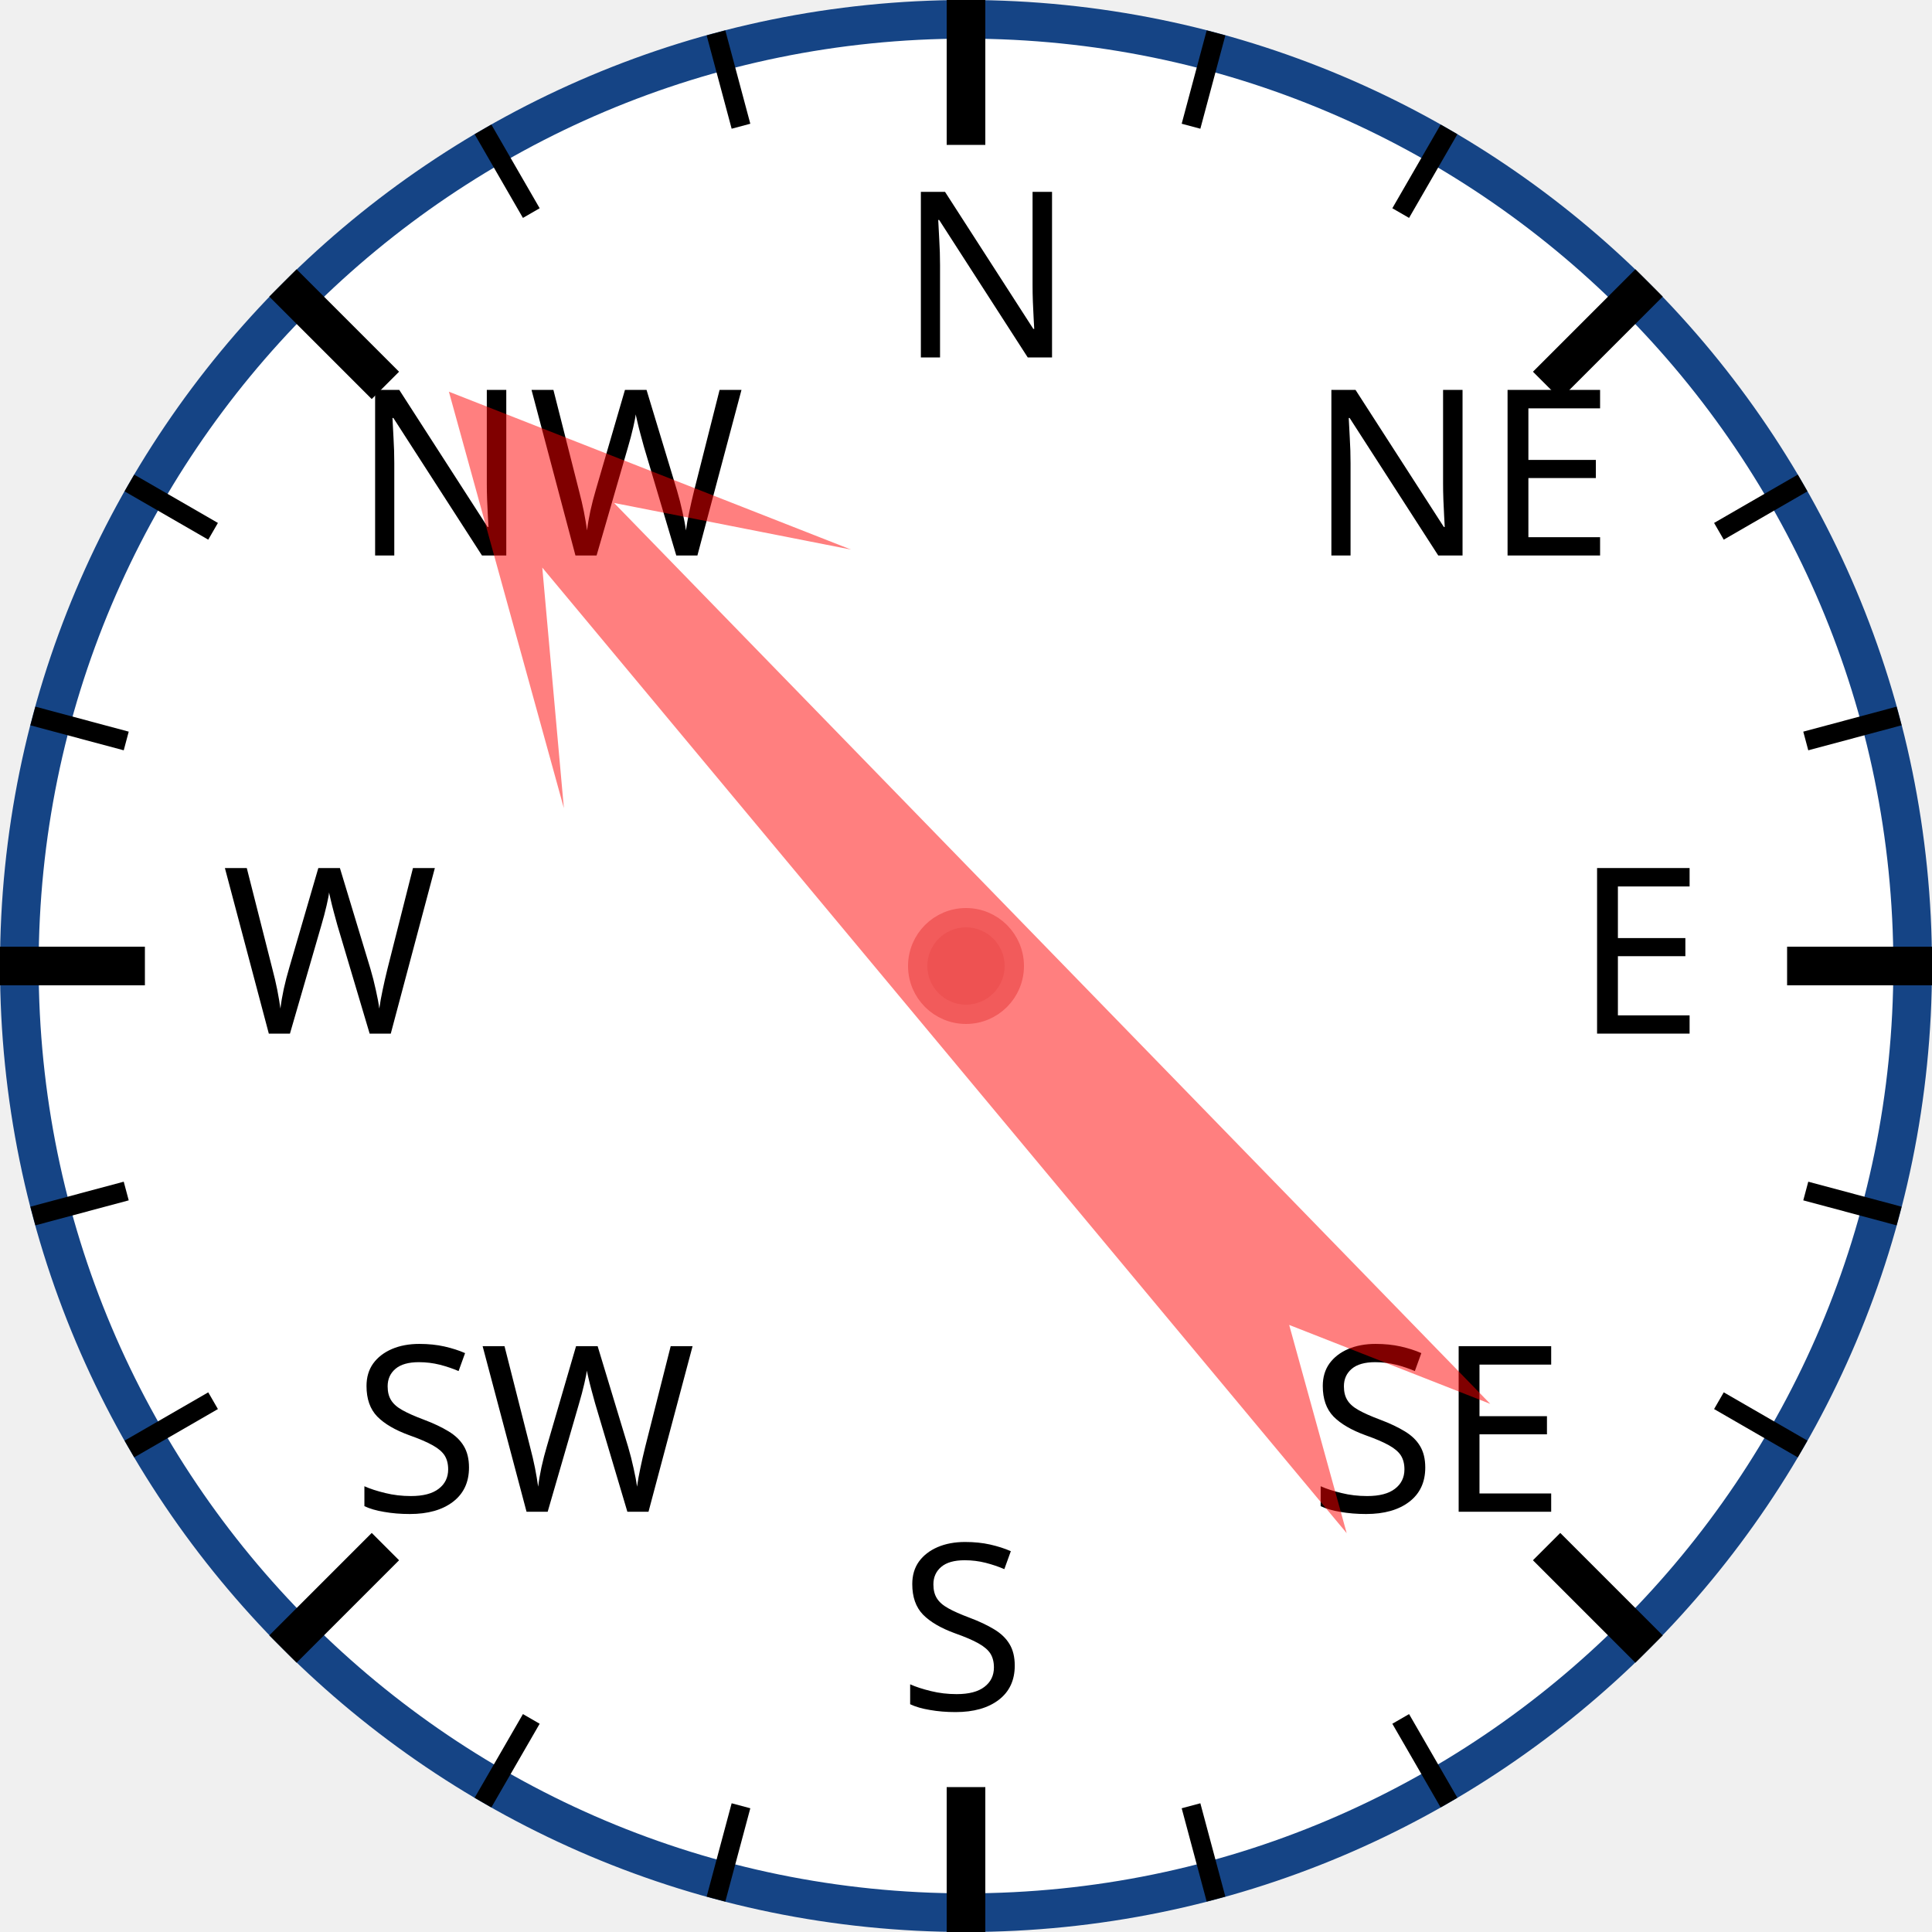
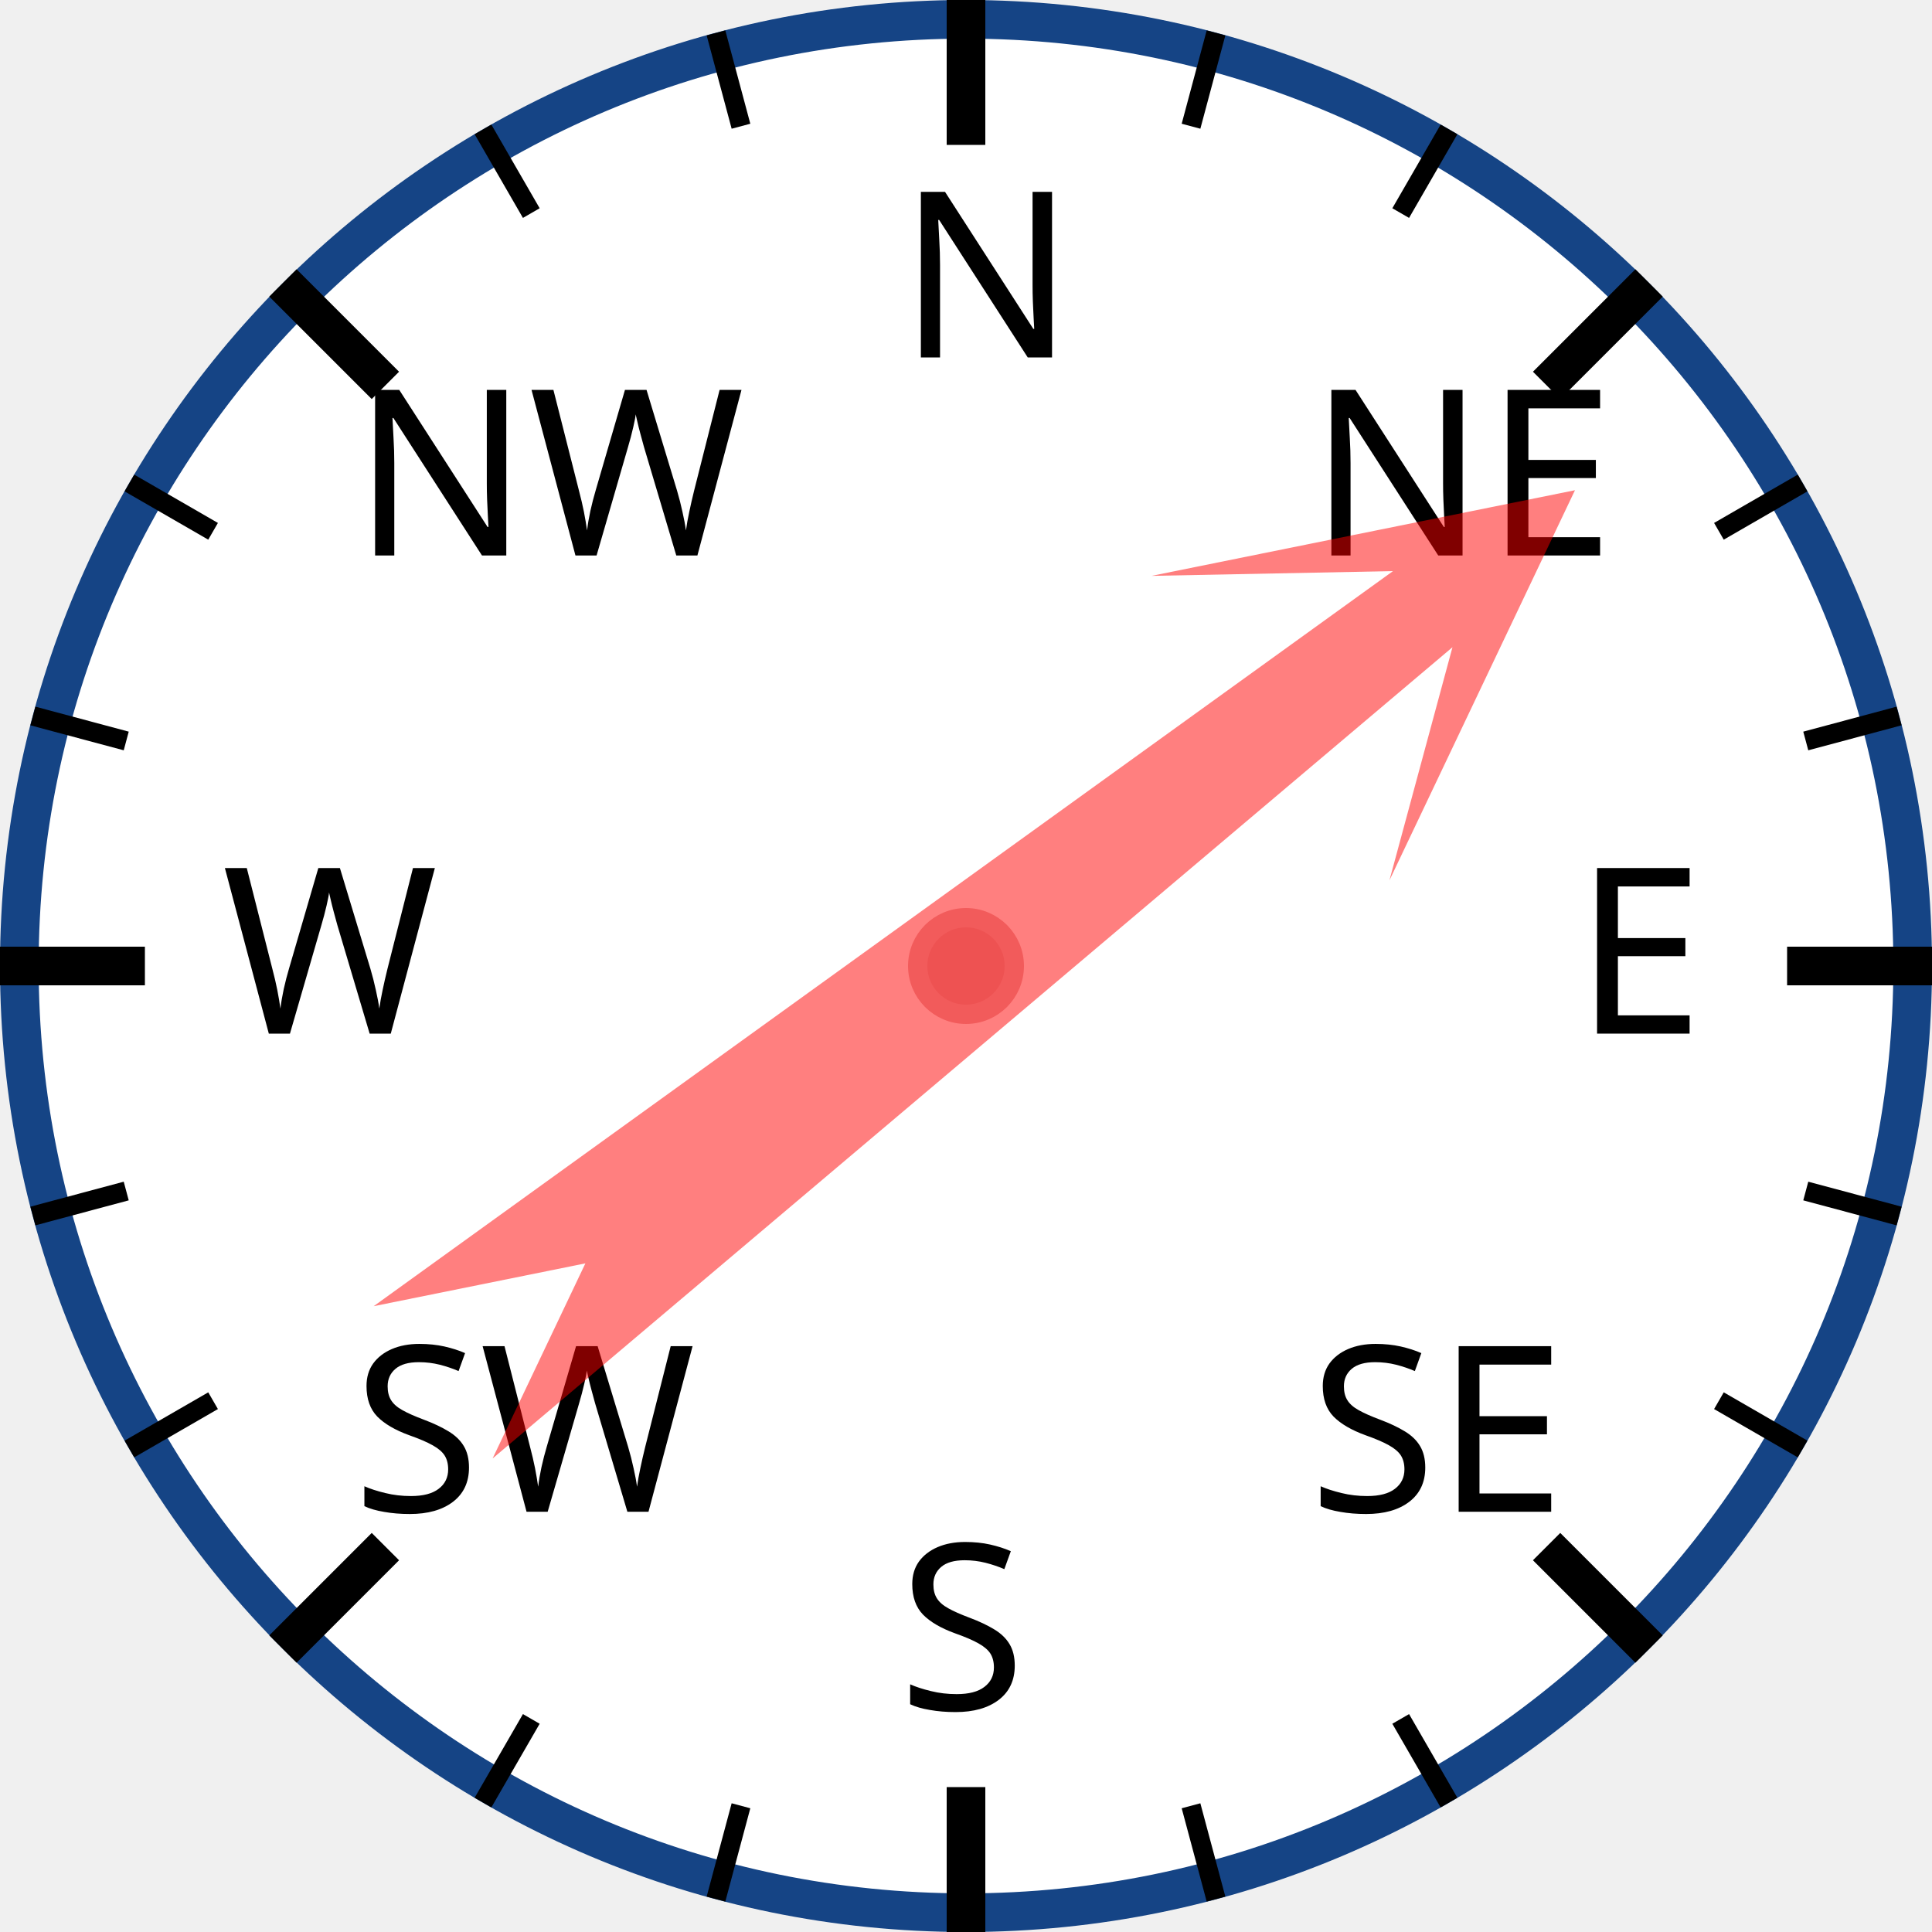
<svg xmlns="http://www.w3.org/2000/svg" width="120px" height="120px" viewBox="0 0 200 200">
  <circle cx="100" cy="100" r="98" style="fill: white; stroke: #154485; stroke-width: 4;" />
  <text x="93.0" y="37.0" style="font-family: sans-serif; font-size: 18pt;">N</text>
  <line x1="100.0" y1="0.0" x2="100.0" y2="15.0" style="stroke: black; stroke-width: 4;" />
  <line x1="74.118" y1="3.407" x2="76.706" y2="13.067" style="stroke: black; stroke-width: 2;" />
  <line x1="50" y1="13.397" x2="55" y2="22.058" style="stroke: black; stroke-width: 2;" />
  <text x="36.503" y="57.503" style="font-family: sans-serif; font-size: 18pt;">NW</text>
  <line x1="29.289" y1="29.289" x2="39.896" y2="39.896" style="stroke: black; stroke-width: 4;" />
  <line x1="13.397" y1="50" x2="22.058" y2="55" style="stroke: black; stroke-width: 2;" />
  <line x1="3.407" y1="74.118" x2="13.067" y2="76.706" style="stroke: black; stroke-width: 2;" />
  <text x="23.0" y="107.0" style="font-family: sans-serif; font-size: 18pt;">W</text>
  <line x1="0.0" y1="100.0" x2="15.0" y2="100.0" style="stroke: black; stroke-width: 4;" />
  <line x1="3.407" y1="125.882" x2="13.067" y2="123.294" style="stroke: black; stroke-width: 2;" />
  <line x1="13.397" y1="150" x2="22.058" y2="145" style="stroke: black; stroke-width: 2;" />
  <text x="36.503" y="156.497" style="font-family: sans-serif; font-size: 18pt;">SW</text>
  <line x1="29.289" y1="170.711" x2="39.896" y2="160.104" style="stroke: black; stroke-width: 4;" />
  <line x1="50" y1="186.603" x2="55" y2="177.942" style="stroke: black; stroke-width: 2;" />
  <line x1="74.118" y1="196.593" x2="76.706" y2="186.933" style="stroke: black; stroke-width: 2;" />
  <text x="93" y="177.0" style="font-family: sans-serif; font-size: 18pt;">S</text>
  <line x1="100" y1="200.0" x2="100" y2="185.0" style="stroke: black; stroke-width: 4;" />
  <line x1="125.882" y1="196.593" x2="123.294" y2="186.933" style="stroke: black; stroke-width: 2;" />
  <line x1="150.0" y1="186.603" x2="145.0" y2="177.942" style="stroke: black; stroke-width: 2;" />
  <text x="135.497" y="156.497" style="font-family: sans-serif; font-size: 18pt;">SE</text>
  <line x1="170.711" y1="170.711" x2="160.104" y2="160.104" style="stroke: black; stroke-width: 4;" />
  <line x1="186.603" y1="150" x2="177.942" y2="145" style="stroke: black; stroke-width: 2;" />
  <line x1="196.593" y1="125.882" x2="186.933" y2="123.294" style="stroke: black; stroke-width: 2;" />
  <text x="163.0" y="107" style="font-family: sans-serif; font-size: 18pt;">E</text>
  <line x1="200.0" y1="100" x2="185.0" y2="100" style="stroke: black; stroke-width: 4;" />
  <line x1="196.593" y1="74.118" x2="186.933" y2="76.706" style="stroke: black; stroke-width: 2;" />
  <line x1="186.603" y1="50" x2="177.942" y2="55" style="stroke: black; stroke-width: 2;" />
  <text x="135.497" y="57.503" style="font-family: sans-serif; font-size: 18pt;">NE</text>
  <line x1="170.711" y1="29.289" x2="160.104" y2="39.896" style="stroke: black; stroke-width: 4;" />
  <line x1="150" y1="13.397" x2="145" y2="22.058" style="stroke: black; stroke-width: 2;" />
  <line x1="125.882" y1="3.407" x2="123.294" y2="13.067" style="stroke: black; stroke-width: 2;" />
-   <polygon points="100 20 120 60 105 40 110 170 100 150 90 170 95 40 80 60" style="fill: red; fill-opacity: 0.5;" transform="rotate(318,100,100)" />
+   <polygon points="100 20 120 60 105 40 110 170 100 150 90 170 95 40 80 60" style="fill: red; fill-opacity: 0.5;" transform="rotate(52,100,100)" />
  <circle cx="100" cy="100" r="5" style="fill: #EE5252; stroke: #F25B5B; stroke-width: 2;" />
</svg>
